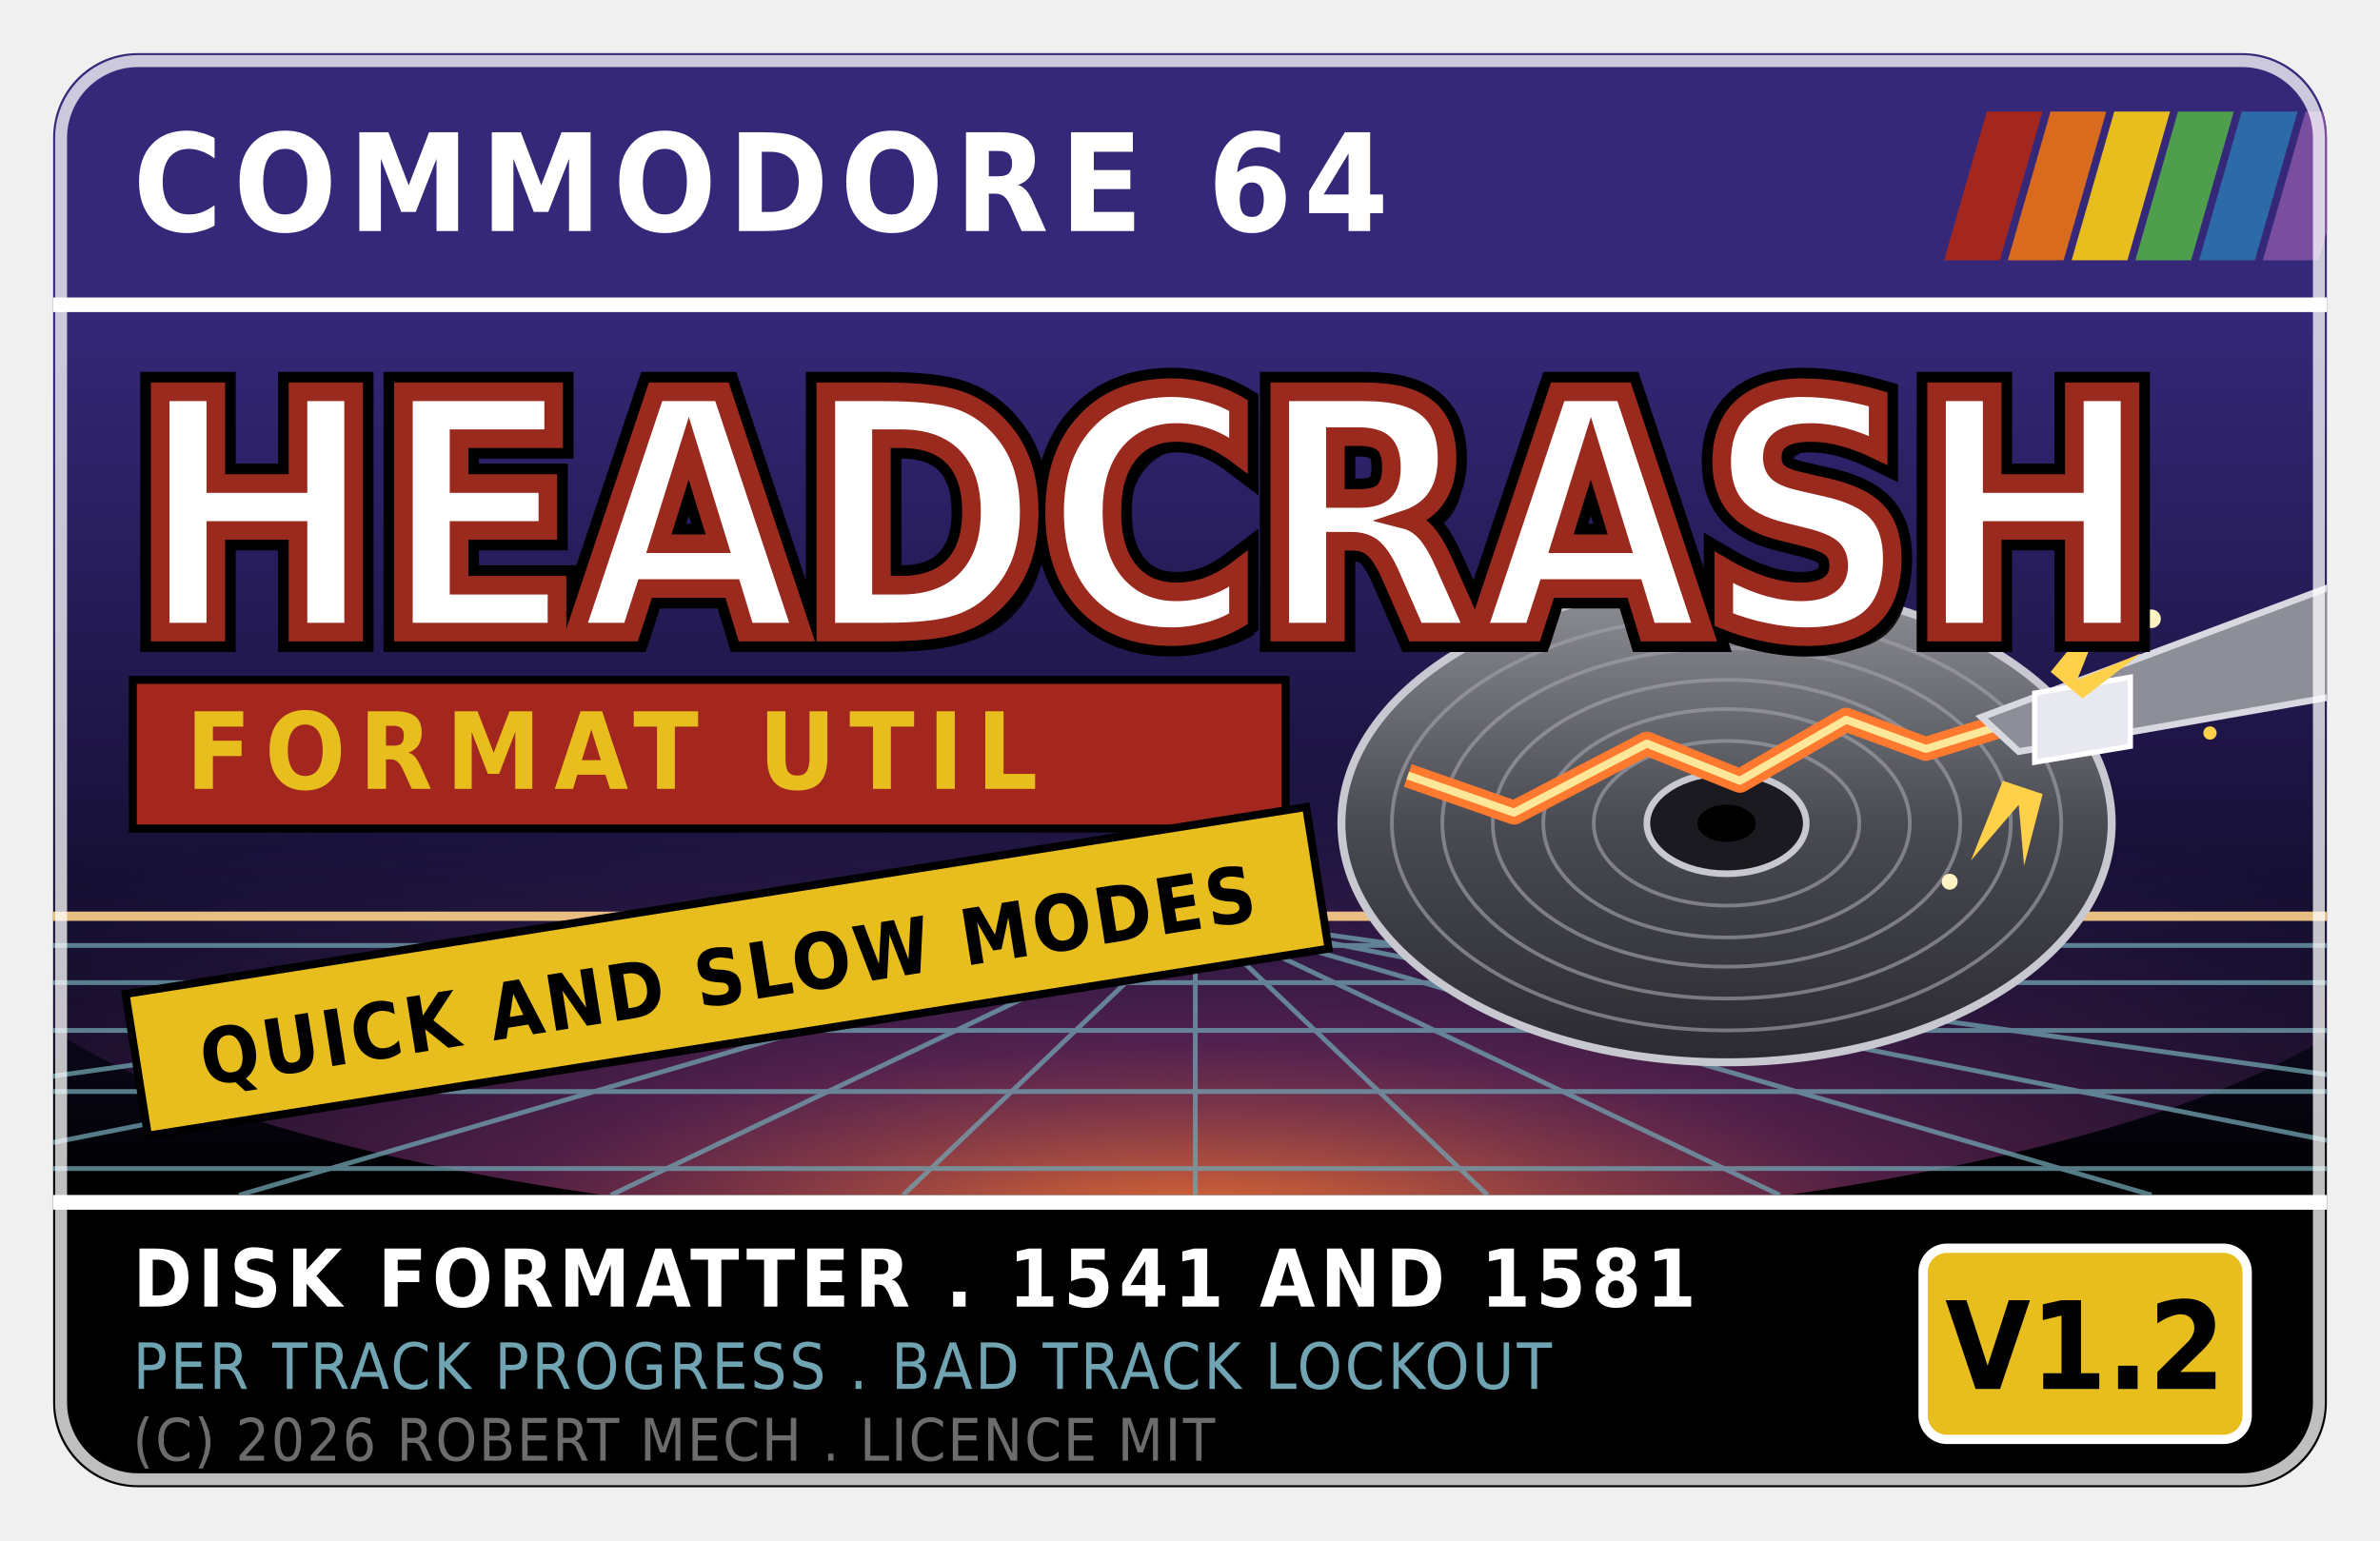
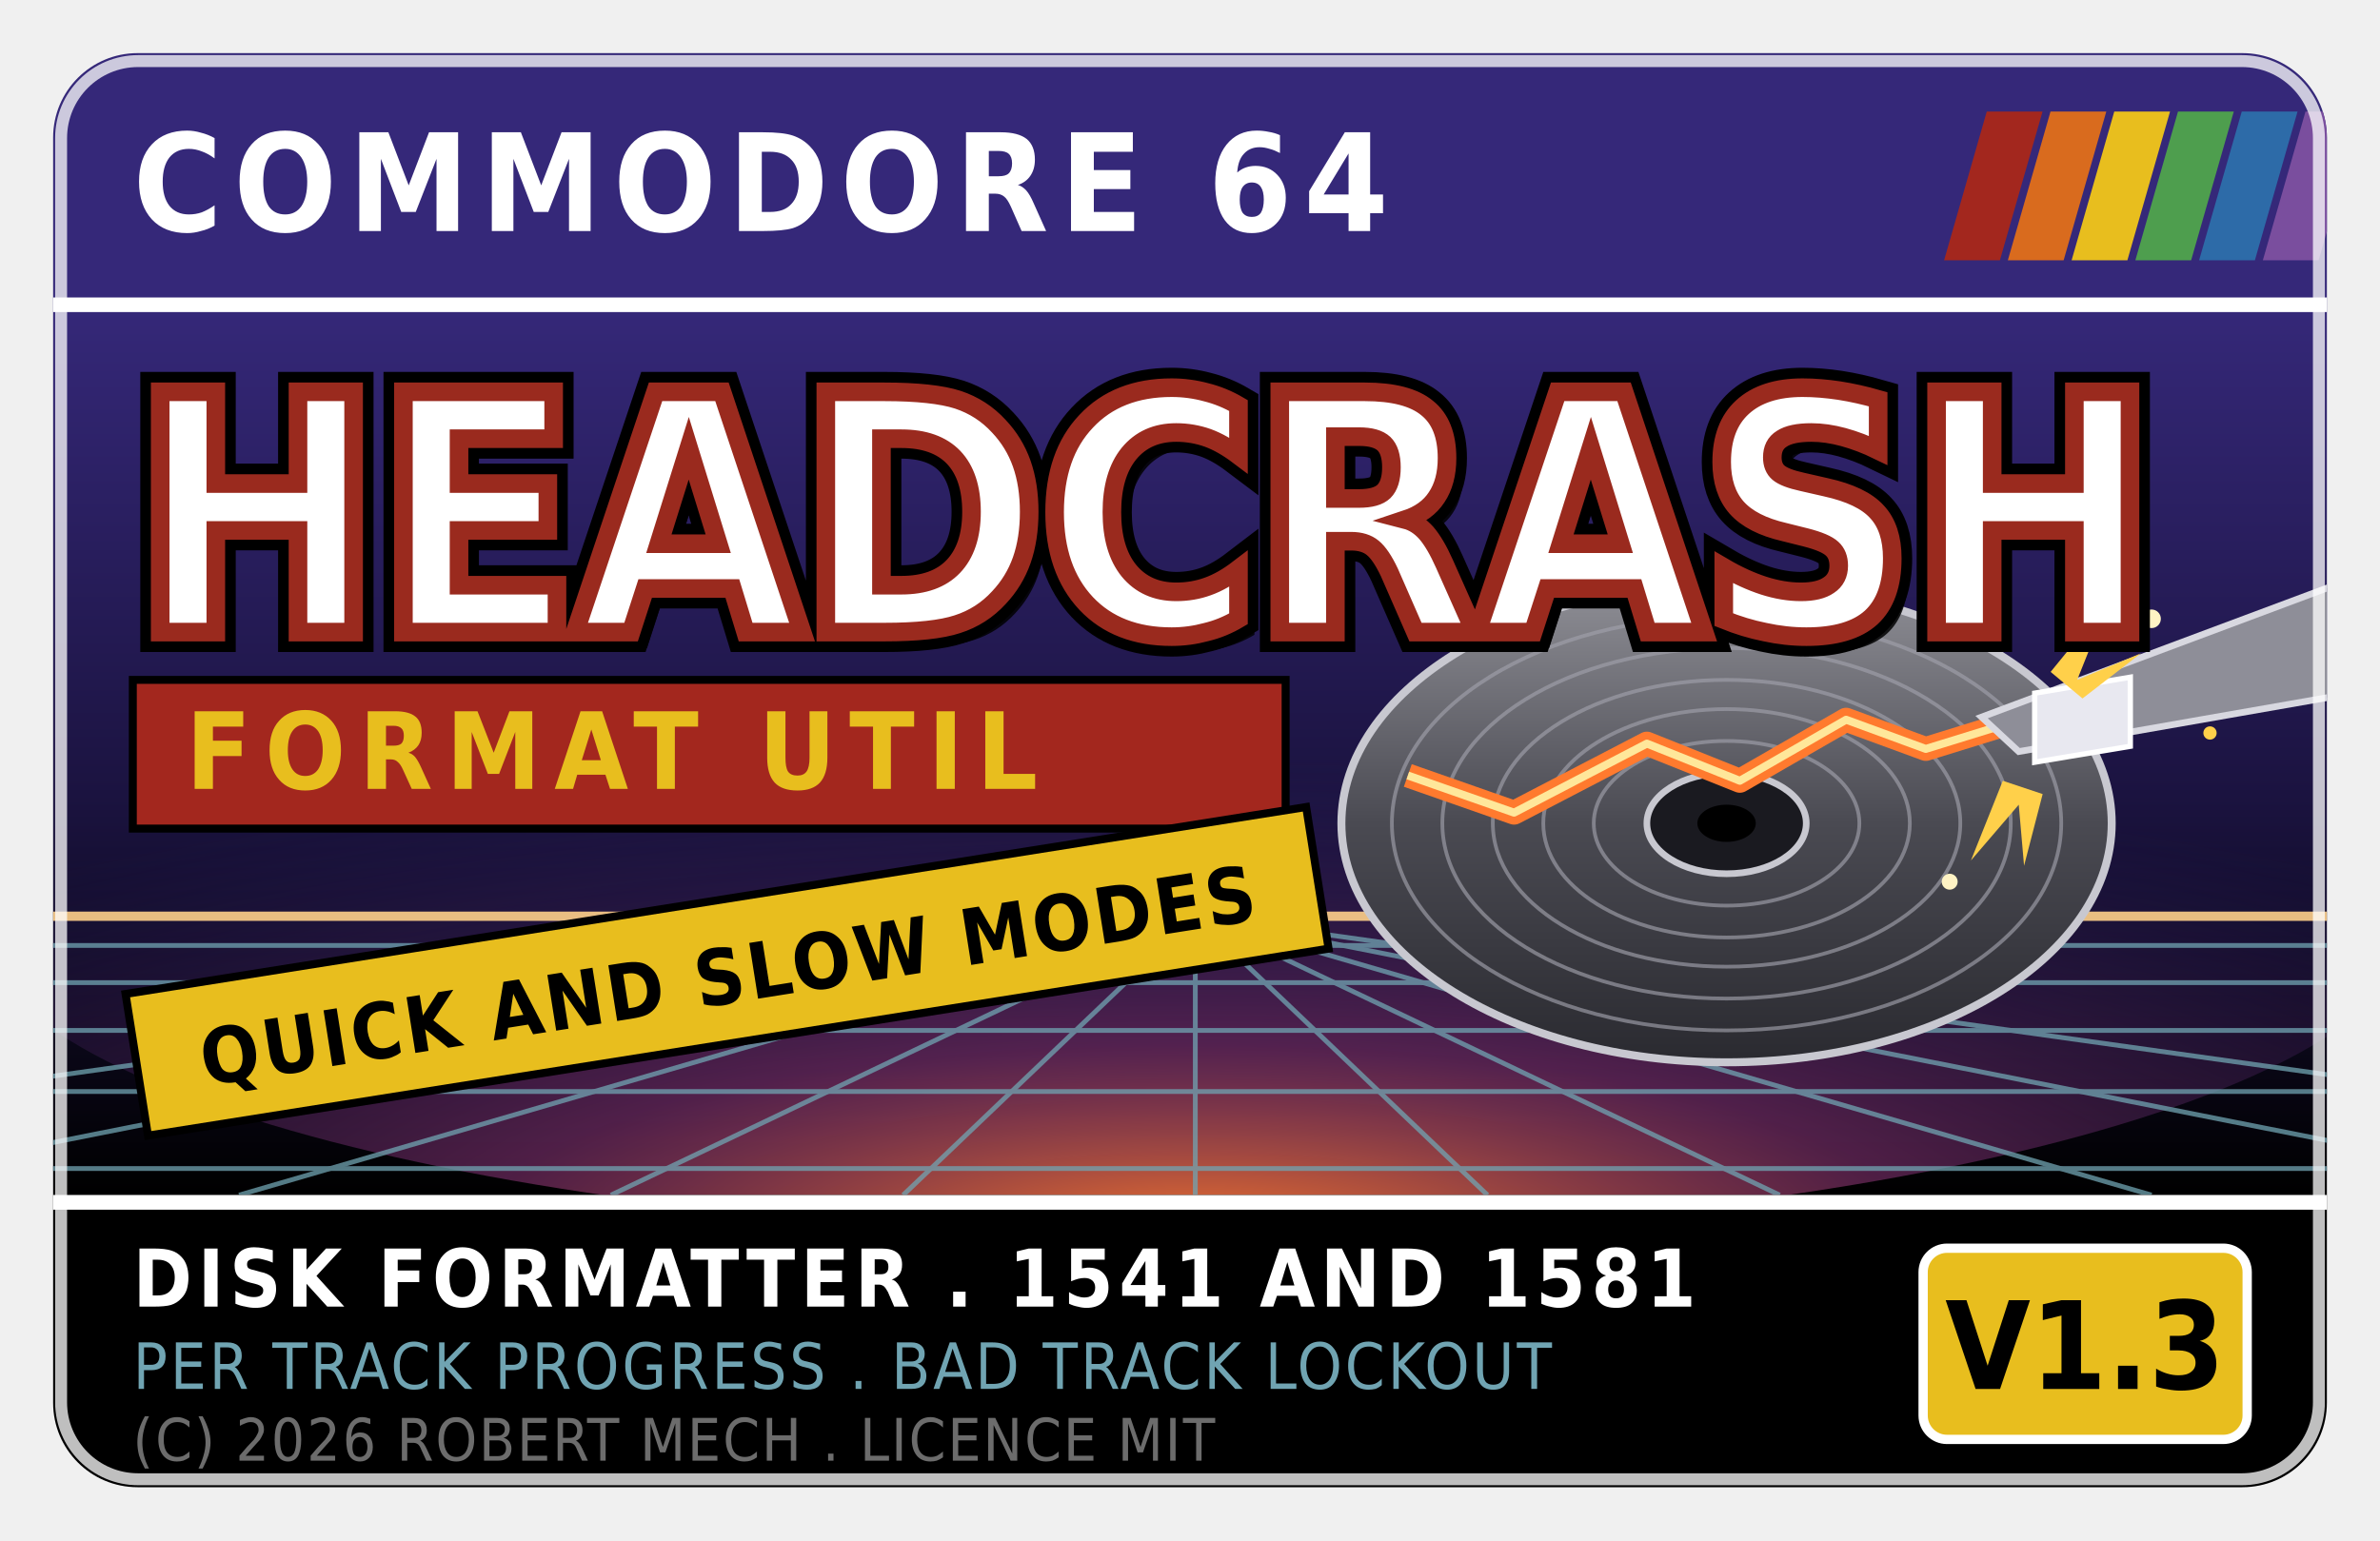
<svg xmlns="http://www.w3.org/2000/svg" width="89.6mm" height="58mm" viewBox="0 0 89.6 58">
  <defs>
    <linearGradient id="sky" x1="0" y1="11.5" x2="0" y2="45" gradientUnits="userSpaceOnUse">
      <stop offset="0" stop-color="#352879" />
      <stop offset="0.55" stop-color="#1b1340" />
      <stop offset="1" stop-color="#000000" />
    </linearGradient>
    <radialGradient id="glow" cx="0.5" cy="1" r="0.75">
      <stop offset="0" stop-color="#ff7a2e" stop-opacity="0.95" />
      <stop offset="0.4" stop-color="#9a3b86" stop-opacity="0.5" />
      <stop offset="1" stop-color="#352879" stop-opacity="0" />
    </radialGradient>
    <linearGradient id="disc" x1="0" y1="0" x2="0" y2="1">
      <stop offset="0" stop-color="#8f8f96" />
      <stop offset="0.5" stop-color="#4a4a52" />
      <stop offset="1" stop-color="#2a2a30" />
    </linearGradient>
    <clipPath id="trim">
      <rect x="2" y="2" width="85.6" height="54" rx="3.18" ry="3.18" />
    </clipPath>
    <clipPath id="artzone">
      <rect x="0" y="11.5" width="89.6" height="33.5" />
    </clipPath>
    <clipPath id="platter">
      <ellipse cx="65" cy="31" rx="14.5" ry="9" />
    </clipPath>
  </defs>
  <g clip-path="url(#trim)">
    <rect x="0" y="11.5" width="89.6" height="33.5" fill="url(#sky)" />
    <g clip-path="url(#artzone)">
      <ellipse cx="45" cy="34.5" rx="46" ry="12" fill="url(#glow)" />
      <g stroke="#70a4b2" stroke-width="0.18" opacity="0.75">
        <line x1="45" y1="34.5" x2="-30" y2="45" />
        <line x1="45" y1="34.5" x2="-8" y2="45" />
        <line x1="45" y1="34.5" x2="9" y2="45" />
        <line x1="45" y1="34.5" x2="23" y2="45" />
        <line x1="45" y1="34.5" x2="34" y2="45" />
        <line x1="45" y1="34.5" x2="45" y2="45" />
        <line x1="45" y1="34.5" x2="56" y2="45" />
        <line x1="45" y1="34.5" x2="67" y2="45" />
        <line x1="45" y1="34.5" x2="81" y2="45" />
        <line x1="45" y1="34.5" x2="98" y2="45" />
        <line x1="45" y1="34.5" x2="120" y2="45" />
        <line x1="0" y1="35.6" x2="89.6" y2="35.6" />
        <line x1="0" y1="37.0" x2="89.6" y2="37.0" />
        <line x1="0" y1="38.8" x2="89.6" y2="38.8" />
        <line x1="0" y1="41.1" x2="89.6" y2="41.1" />
        <line x1="0" y1="44.0" x2="89.6" y2="44.0" />
      </g>
      <line x1="0" y1="34.5" x2="89.6" y2="34.5" stroke="#ffd08a" stroke-width="0.35" opacity="0.9" />
      <ellipse cx="65" cy="31" rx="14.5" ry="9" fill="url(#disc)" stroke="#c8c8d0" stroke-width="0.3" />
      <g clip-path="url(#platter)" fill="none" stroke="#a0a0aa" stroke-width="0.14" opacity="0.65">
        <ellipse cx="65" cy="31" rx="12.6" ry="7.8" />
        <ellipse cx="65" cy="31" rx="10.7" ry="6.6" />
        <ellipse cx="65" cy="31" rx="8.8" ry="5.4" />
        <ellipse cx="65" cy="31" rx="6.9" ry="4.3" />
        <ellipse cx="65" cy="31" rx="5.0" ry="3.1" />
      </g>
      <ellipse cx="65" cy="31" rx="3.0" ry="1.9" fill="#1a1a20" stroke="#c8c8d0" stroke-width="0.25" />
      <ellipse cx="65" cy="31" rx="1.1" ry="0.7" fill="#000000" />
      <g clip-path="url(#platter)">
        <path d="M 78 26.5 L 72.5 28.2 L 69.5 27.1 L 65.5 29.4                  L 62 28.0 L 57 30.6 L 53 29.2" fill="none" stroke="#ff7a2e" stroke-width="0.9" stroke-linejoin="round" />
        <path d="M 78 26.5 L 72.5 28.2 L 69.5 27.1 L 65.5 29.4                  L 62 28.0 L 57 30.6 L 53 29.2" fill="none" stroke="#ffe79a" stroke-width="0.3" stroke-linejoin="round" />
      </g>
      <path d="M 92 20.5 L 92 25.5 L 76 28.3 L 74.6 27.0 Z" fill="#8e8e98" stroke="#d8d8e0" stroke-width="0.25" />
      <path d="M 76.6 26.1 L 80.2 25.5 L 80.2 28.1 L 76.6 28.7 Z" fill="#e8e8f0" stroke="#ffffff" stroke-width="0.2" />
      <g fill="#ffd04a">
        <path d="M 77.2 25.3 L 79.4 22.6 L 78.2 25.6 L 80.6 24.6                  L 78.4 26.3 Z" />
        <path d="M 75.4 29.4 L 74.2 32.4 L 76.0 30.3 L 76.2 32.6                  L 76.9 29.9 Z" />
      </g>
      <circle cx="81.0" cy="23.3" r="0.35" fill="#fff3c4" />
      <circle cx="73.4" cy="33.2" r="0.3" fill="#fff3c4" />
      <circle cx="83.2" cy="27.6" r="0.25" fill="#ffd04a" />
    </g>
    <rect x="0" y="0" width="89.6" height="11.5" fill="#352879" />
    <rect x="0" y="11.2" width="89.6" height="0.55" fill="#ffffff" />
    <text x="5" y="8.7" font-family="DejaVu Sans Condensed, DejaVu Sans, sans-serif" font-weight="bold" font-size="5.1" fill="#ffffff" letter-spacing="0.42">COMMODORE 64</text>
    <g transform="skewX(-16)">
      <rect x="76.0" y="4.2" width="2.1" height="5.6" fill="#a3271e" />
      <rect x="78.4" y="4.2" width="2.1" height="5.6" fill="#d96b1e" />
      <rect x="80.8" y="4.2" width="2.1" height="5.6" fill="#e8be1e" />
      <rect x="83.2" y="4.2" width="2.1" height="5.6" fill="#4e9e4e" />
      <rect x="85.6" y="4.2" width="2.1" height="5.6" fill="#2d6ba8" />
      <rect x="88.0" y="4.2" width="2.1" height="5.6" fill="#7a4e9e" />
    </g>
    <g font-family="DejaVu Sans Condensed, DejaVu Sans, sans-serif" font-weight="bold" font-size="12.4" letter-spacing="-0.18">
      <text x="5.6" y="24.4" fill="#000000" opacity="0.85">HEADCRASH</text>
      <text x="5" y="23.8" stroke="#000000" stroke-width="1.5" fill="#000000">HEADCRASH</text>
      <text x="5" y="23.8" stroke="#9a2a1e" stroke-width="0.7" fill="#ffffff">HEADCRASH</text>
    </g>
    <rect x="5" y="25.6" width="43.4" height="5.6" fill="#a3271e" stroke="#000000" stroke-width="0.3" />
    <text x="7" y="29.7" font-family="DejaVu Sans Condensed, DejaVu Sans, sans-serif" font-weight="bold" font-size="4.0" fill="#e8be1e" letter-spacing="0.5">FORMAT UTIL</text>
    <g transform="rotate(-9 26 37.5)">
      <rect x="5" y="34.1" width="45" height="5.4" fill="#e8be1e" stroke="#000000" stroke-width="0.3" />
      <text x="27.5" y="38.0" text-anchor="middle" font-family="DejaVu Sans Condensed, DejaVu Sans, sans-serif" font-weight="bold" font-size="2.9" fill="#000000" letter-spacing="0.14">QUICK AND SLOW MODES</text>
    </g>
    <rect x="0" y="45" width="89.6" height="13" fill="#000000" />
    <rect x="0" y="45" width="89.6" height="0.55" fill="#ffffff" />
    <text x="5" y="49.2" font-family="DejaVu Sans Condensed, DejaVu Sans, sans-serif" font-weight="bold" font-size="3.0" fill="#ffffff" letter-spacing="0.2">DISK FORMATTER . 1541 AND 1581</text>
    <text x="5" y="52.3" font-family="DejaVu Sans Condensed, DejaVu Sans, sans-serif" font-size="2.4" fill="#70a4b2" letter-spacing="0.1">PER TRACK
      PROGRESS . BAD TRACK LOCKOUT</text>
    <text x="5" y="55.0" font-family="DejaVu Sans Condensed, DejaVu Sans, sans-serif" font-size="2.2" fill="#6c6c6c" letter-spacing="0.08">(C) 2026
      ROBERT MECH . LICENCE MIT</text>
    <rect x="72.4" y="47.0" width="12.2" height="7.2" rx="0.9" fill="#e8be1e" stroke="#ffffff" stroke-width="0.35" />
-     <text x="78.5" y="52.3" text-anchor="middle" font-family="DejaVu Sans Condensed, DejaVu Sans, sans-serif" font-weight="bold" font-size="4.6" fill="#000000">V1.2</text>
+     <text x="78.5" y="52.3" text-anchor="middle" font-family="DejaVu Sans Condensed, DejaVu Sans, sans-serif" font-weight="bold" font-size="4.6" fill="#000000">V1.3</text>
    <rect x="2.3" y="2.3" width="85" height="53.4" rx="2.9" ry="2.9" fill="none" stroke="#ffffff" stroke-width="0.45" opacity="0.75" />
  </g>
</svg>
